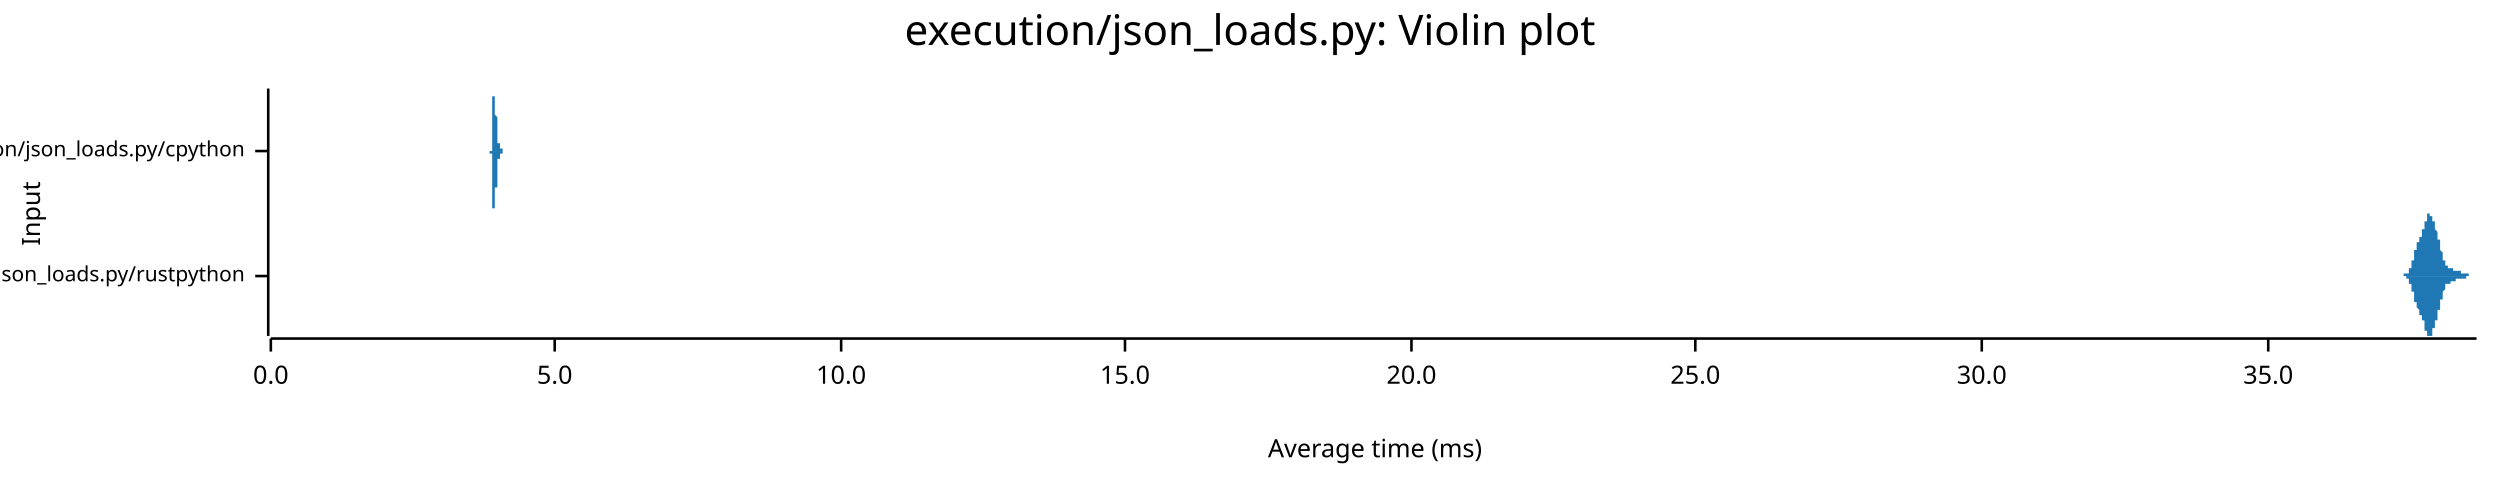
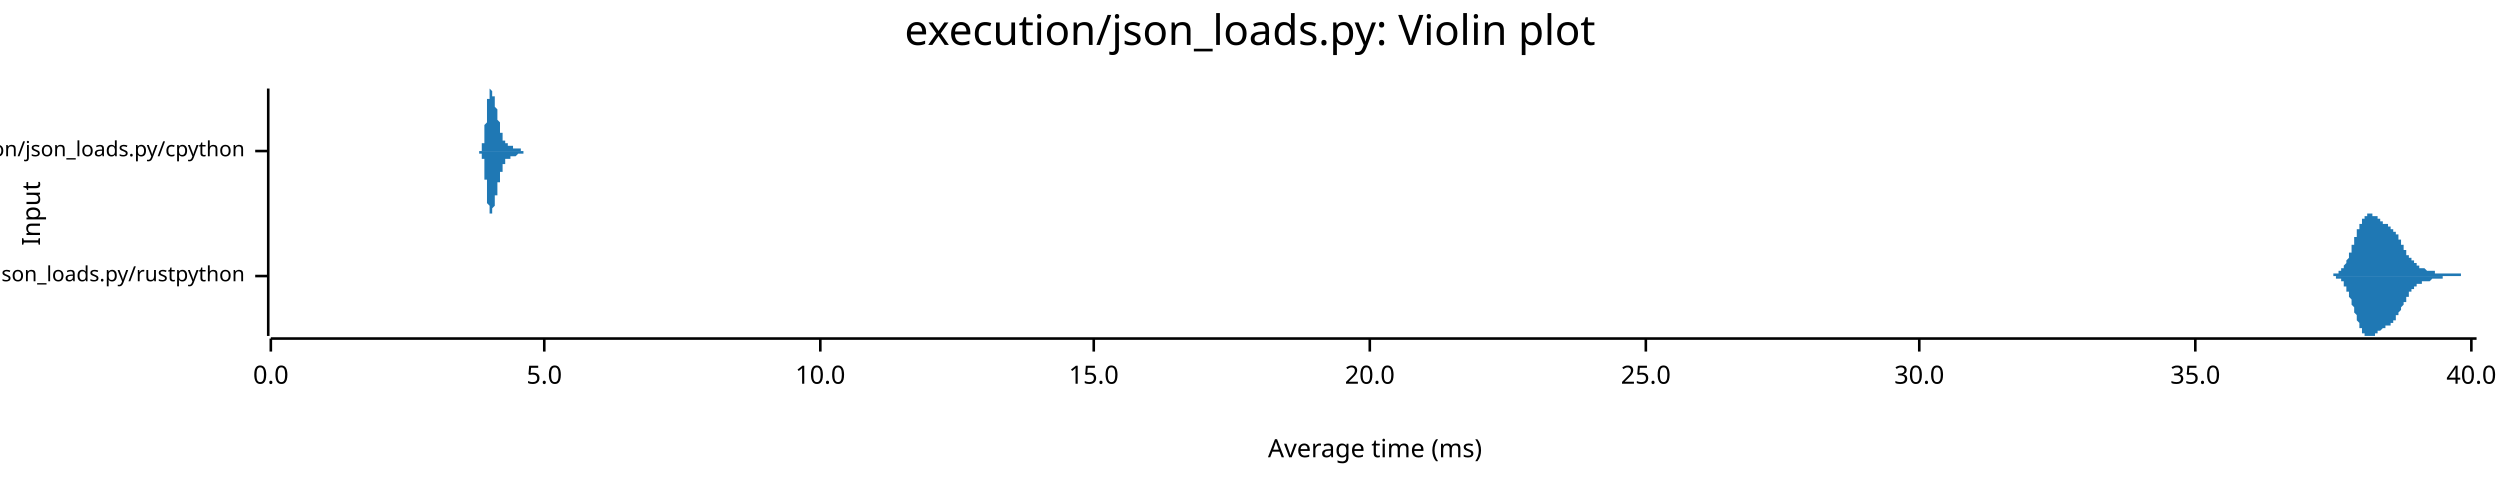
<svg xmlns="http://www.w3.org/2000/svg" width="960" height="186" viewBox="0 0 960 186">
  <text x="480" y="5" dy="0.76em" text-anchor="middle" font-family="sans-serif" font-size="16.129" opacity="1" fill="#000000">
execution/json_loads.py: Violin plot
</text>
  <text x="8" y="82" dy="0.76em" text-anchor="middle" font-family="sans-serif" font-size="9.677" opacity="1" fill="#000000" transform="rotate(270, 8, 82)">
Input
</text>
  <text x="528" y="178" dy="-0.5ex" text-anchor="middle" font-family="sans-serif" font-size="9.677" opacity="1" fill="#000000">
Average time (ms)
</text>
  <polyline fill="none" opacity="1" stroke="#000000" stroke-width="1" points="103,34 103,129 " />
  <text x="94" y="106" dy="0.5ex" text-anchor="end" font-family="sans-serif" font-size="8.065" opacity="1" fill="#000000">
execution/json_loads.py/rustpython
</text>
  <polyline fill="none" opacity="1" stroke="#000000" stroke-width="1" points="98,106 103,106 " />
  <text x="94" y="58" dy="0.5ex" text-anchor="end" font-family="sans-serif" font-size="8.065" opacity="1" fill="#000000">
execution/json_loads.py/cpython
</text>
  <polyline fill="none" opacity="1" stroke="#000000" stroke-width="1" points="98,58 103,58 " />
  <polyline fill="none" opacity="1" stroke="#000000" stroke-width="1" points="104,130 951,130 " />
  <text x="104" y="140" dy="0.76em" text-anchor="middle" font-family="sans-serif" font-size="9.677" opacity="1" fill="#000000">
0.0
</text>
  <polyline fill="none" opacity="1" stroke="#000000" stroke-width="1" points="104,130 104,135 " />
-   <text x="213" y="140" dy="0.76em" text-anchor="middle" font-family="sans-serif" font-size="9.677" opacity="1" fill="#000000">
+   <text x="209" y="140" dy="0.76em" text-anchor="middle" font-family="sans-serif" font-size="9.677" opacity="1" fill="#000000">
5.0
</text>
-   <polyline fill="none" opacity="1" stroke="#000000" stroke-width="1" points="213,130 213,135 " />
-   <text x="323" y="140" dy="0.76em" text-anchor="middle" font-family="sans-serif" font-size="9.677" opacity="1" fill="#000000">
+   <polyline fill="none" opacity="1" stroke="#000000" stroke-width="1" points="209,130 209,135 " />
+   <text x="315" y="140" dy="0.76em" text-anchor="middle" font-family="sans-serif" font-size="9.677" opacity="1" fill="#000000">
10.0
</text>
-   <polyline fill="none" opacity="1" stroke="#000000" stroke-width="1" points="323,130 323,135 " />
-   <text x="432" y="140" dy="0.76em" text-anchor="middle" font-family="sans-serif" font-size="9.677" opacity="1" fill="#000000">
+   <polyline fill="none" opacity="1" stroke="#000000" stroke-width="1" points="315,130 315,135 " />
+   <text x="420" y="140" dy="0.76em" text-anchor="middle" font-family="sans-serif" font-size="9.677" opacity="1" fill="#000000">
15.0
</text>
-   <polyline fill="none" opacity="1" stroke="#000000" stroke-width="1" points="432,130 432,135 " />
-   <text x="542" y="140" dy="0.76em" text-anchor="middle" font-family="sans-serif" font-size="9.677" opacity="1" fill="#000000">
+   <polyline fill="none" opacity="1" stroke="#000000" stroke-width="1" points="420,130 420,135 " />
+   <text x="526" y="140" dy="0.76em" text-anchor="middle" font-family="sans-serif" font-size="9.677" opacity="1" fill="#000000">
20.0
</text>
-   <polyline fill="none" opacity="1" stroke="#000000" stroke-width="1" points="542,130 542,135 " />
-   <text x="651" y="140" dy="0.76em" text-anchor="middle" font-family="sans-serif" font-size="9.677" opacity="1" fill="#000000">
+   <polyline fill="none" opacity="1" stroke="#000000" stroke-width="1" points="526,130 526,135 " />
+   <text x="632" y="140" dy="0.76em" text-anchor="middle" font-family="sans-serif" font-size="9.677" opacity="1" fill="#000000">
25.0
</text>
-   <polyline fill="none" opacity="1" stroke="#000000" stroke-width="1" points="651,130 651,135 " />
-   <text x="761" y="140" dy="0.76em" text-anchor="middle" font-family="sans-serif" font-size="9.677" opacity="1" fill="#000000">
+   <polyline fill="none" opacity="1" stroke="#000000" stroke-width="1" points="632,130 632,135 " />
+   <text x="737" y="140" dy="0.76em" text-anchor="middle" font-family="sans-serif" font-size="9.677" opacity="1" fill="#000000">
30.0
</text>
-   <polyline fill="none" opacity="1" stroke="#000000" stroke-width="1" points="761,130 761,135 " />
-   <text x="871" y="140" dy="0.76em" text-anchor="middle" font-family="sans-serif" font-size="9.677" opacity="1" fill="#000000">
+   <polyline fill="none" opacity="1" stroke="#000000" stroke-width="1" points="737,130 737,135 " />
+   <text x="843" y="140" dy="0.76em" text-anchor="middle" font-family="sans-serif" font-size="9.677" opacity="1" fill="#000000">
35.0
</text>
-   <polyline fill="none" opacity="1" stroke="#000000" stroke-width="1" points="871,130 871,135 " />
-   <polygon opacity="1" fill="#1F78B4" points="921,106 921,106 922,106 922,106 922,106 922,106 922,106 922,106 922,106 922,106 922,106 922,106 922,106 922,106 922,106 922,106 922,106 922,106 922,106 923,106 923,106 923,106 923,106 923,106 923,106 923,106 923,106 923,106 923,106 923,106 923,106 923,106 923,106 923,105 923,105 923,105 924,105 924,105 924,105 924,105 924,105 924,105 924,105 924,105 924,105 924,105 924,105 924,105 924,105 924,105 924,105 924,105 924,105 925,105 925,105 925,104 925,104 925,104 925,104 925,104 925,104 925,104 925,104 925,104 925,104 925,103 925,103 925,103 925,103 925,103 926,103 926,103 926,102 926,102 926,102 926,102 926,102 926,102 926,101 926,101 926,101 926,101 926,101 926,100 926,100 926,100 926,100 927,100 927,99 927,99 927,99 927,99 927,99 927,98 927,98 927,98 927,98 927,97 927,97 927,97 927,97 927,97 927,96 927,96 927,96 928,96 928,96 928,95 928,95 928,95 928,95 928,95 928,94 928,94 928,94 928,94 928,94 928,94 928,93 928,93 928,93 928,93 929,93 929,93 929,93 929,93 929,92 929,92 929,92 929,92 929,92 929,92 929,92 929,92 929,91 929,91 929,91 929,91 929,91 930,91 930,91 930,91 930,90 930,90 930,90 930,90 930,90 930,90 930,90 930,89 930,89 930,89 930,89 930,89 930,88 930,88 931,88 931,88 931,88 931,88 931,87 931,87 931,87 931,87 931,87 931,86 931,86 931,86 931,86 931,85 931,85 931,85 931,85 932,85 932,84 932,84 932,84 932,84 932,84 932,84 932,83 932,83 932,83 932,83 932,83 932,83 932,83 932,82 932,82 932,82 933,82 933,82 933,82 933,82 933,82 933,82 933,82 933,82 933,82 933,82 933,82 933,82 933,82 933,82 933,82 933,82 933,82 933,83 934,83 934,83 934,83 934,83 934,83 934,83 934,83 934,84 934,84 934,84 934,84 934,84 934,84 934,85 934,85 934,85 934,85 935,85 935,86 935,86 935,86 935,86 935,86 935,86 935,87 935,87 935,87 935,87 935,87 935,88 935,88 935,88 935,88 935,88 936,89 936,89 936,89 936,89 936,90 936,90 936,90 936,90 936,90 936,91 936,91 936,91 936,91 936,92 936,92 936,92 936,92 937,92 937,93 937,93 937,93 937,93 937,94 937,94 937,94 937,94 937,95 937,95 937,95 937,95 937,96 937,96 937,96 937,96 938,97 938,97 938,97 938,97 938,97 938,98 938,98 938,98 938,98 938,99 938,99 938,99 938,99 938,99 938,100 938,100 938,100 939,100 939,100 939,100 939,101 939,101 939,101 939,101 939,101 939,101 939,101 939,101 939,102 939,102 939,102 939,102 939,102 939,102 939,102 940,102 940,102 940,102 940,102 940,102 940,102 940,102 940,103 940,103 940,103 940,103 940,103 940,103 940,103 940,103 940,103 940,103 941,103 941,103 941,103 941,103 941,103 941,103 941,103 941,103 941,103 941,103 941,103 941,103 941,103 941,103 941,103 941,103 941,103 942,103 942,103 942,103 942,103 942,103 942,103 942,103 942,103 942,103 942,103 942,103 942,103 942,104 942,104 942,104 942,104 942,104 943,104 943,104 943,104 943,104 943,104 943,104 943,104 943,104 943,104 943,104 943,104 943,104 943,104 943,104 943,104 943,104 943,104 944,104 944,104 944,104 944,104 944,104 944,104 944,104 944,104 944,104 944,104 944,104 944,104 944,104 944,104 944,104 944,104 944,104 945,104 945,105 945,105 945,105 945,105 945,105 945,105 945,105 945,105 945,105 945,105 945,105 945,105 945,105 945,105 945,105 945,105 945,105 946,105 946,105 946,105 946,105 946,105 946,105 946,105 946,105 946,105 946,105 946,105 946,105 946,105 946,105 946,105 946,105 946,105 947,105 947,105 947,105 947,105 947,105 947,105 947,105 947,105 947,105 947,105 947,105 947,105 947,105 947,105 947,105 947,105 947,105 948,105 948,105 948,105 948,105 948,105 948,105 948,105 948,105 948,105 948,105 948,105 948,105 948,105 948,106 948,106 948,106 948,106 949,106 949,106 949,106 949,106 949,106 949,106 949,106 949,106 949,106 949,106 949,106 949,106 949,106 949,106 949,106 949,106 949,106 950,106 950,106 950,106 950,106 950,106 950,106 950,106 950,106 950,106 950,106 950,106 950,106 950,106 950,106 950,106 950,106 950,106 951,106 951,106 921,106 " />
-   <polygon opacity="1" fill="#1F78B4" points="921,106 921,106 922,106 922,106 922,106 922,106 922,106 922,106 922,106 922,106 922,106 922,106 922,106 922,106 922,106 922,106 922,106 922,106 922,106 923,106 923,106 923,106 923,106 923,106 923,106 923,106 923,106 923,106 923,106 923,106 923,106 923,106 923,106 923,106 923,106 923,106 924,106 924,106 924,106 924,106 924,106 924,106 924,106 924,106 924,106 924,106 924,106 924,107 924,107 924,107 924,107 924,107 924,107 925,107 925,107 925,107 925,107 925,107 925,107 925,107 925,108 925,108 925,108 925,108 925,108 925,108 925,108 925,108 925,109 925,109 926,109 926,109 926,109 926,109 926,109 926,110 926,110 926,110 926,110 926,110 926,111 926,111 926,111 926,111 926,111 926,112 926,112 927,112 927,112 927,112 927,113 927,113 927,113 927,113 927,113 927,114 927,114 927,114 927,114 927,115 927,115 927,115 927,115 927,115 927,116 928,116 928,116 928,116 928,116 928,117 928,117 928,117 928,117 928,117 928,117 928,118 928,118 928,118 928,118 928,118 928,118 928,118 929,119 929,119 929,119 929,119 929,119 929,119 929,119 929,119 929,120 929,120 929,120 929,120 929,120 929,120 929,120 929,120 929,121 930,121 930,121 930,121 930,121 930,121 930,121 930,122 930,122 930,122 930,122 930,122 930,122 930,122 930,123 930,123 930,123 930,123 931,123 931,124 931,124 931,124 931,124 931,124 931,125 931,125 931,125 931,125 931,125 931,126 931,126 931,126 931,126 931,126 931,127 932,127 932,127 932,127 932,127 932,128 932,128 932,128 932,128 932,128 932,128 932,129 932,129 932,129 932,129 932,129 932,129 932,129 933,129 933,129 933,129 933,129 933,129 933,129 933,129 933,129 933,129 933,129 933,129 933,129 933,129 933,129 933,129 933,129 933,129 933,129 934,129 934,129 934,129 934,128 934,128 934,128 934,128 934,128 934,128 934,128 934,127 934,127 934,127 934,127 934,127 934,127 934,126 935,126 935,126 935,126 935,126 935,125 935,125 935,125 935,125 935,125 935,124 935,124 935,124 935,124 935,124 935,123 935,123 935,123 936,123 936,123 936,122 936,122 936,122 936,122 936,122 936,121 936,121 936,121 936,121 936,120 936,120 936,120 936,120 936,120 936,119 937,119 937,119 937,119 937,118 937,118 937,118 937,118 937,117 937,117 937,117 937,117 937,116 937,116 937,116 937,116 937,115 937,115 938,115 938,115 938,114 938,114 938,114 938,114 938,114 938,113 938,113 938,113 938,113 938,113 938,112 938,112 938,112 938,112 938,112 939,111 939,111 939,111 939,111 939,111 939,111 939,111 939,110 939,110 939,110 939,110 939,110 939,110 939,110 939,110 939,110 939,109 939,109 940,109 940,109 940,109 940,109 940,109 940,109 940,109 940,109 940,109 940,109 940,109 940,109 940,109 940,109 940,109 940,109 940,109 941,109 941,109 941,109 941,109 941,109 941,109 941,109 941,109 941,109 941,109 941,109 941,109 941,108 941,108 941,108 941,108 941,108 942,108 942,108 942,108 942,108 942,108 942,108 942,108 942,108 942,108 942,108 942,108 942,108 942,108 942,108 942,108 942,108 942,108 943,108 943,108 943,108 943,108 943,108 943,108 943,108 943,108 943,107 943,107 943,107 943,107 943,107 943,107 943,107 943,107 943,107 944,107 944,107 944,107 944,107 944,107 944,107 944,107 944,107 944,107 944,107 944,107 944,107 944,107 944,107 944,107 944,107 944,107 945,107 945,107 945,107 945,107 945,107 945,107 945,107 945,107 945,107 945,107 945,107 945,107 945,107 945,107 945,107 945,107 945,107 945,107 946,107 946,107 946,107 946,107 946,107 946,107 946,107 946,107 946,107 946,107 946,107 946,107 946,107 946,107 946,107 946,107 946,107 947,107 947,107 947,107 947,107 947,107 947,107 947,106 947,106 947,106 947,106 947,106 947,106 947,106 947,106 947,106 947,106 947,106 948,106 948,106 948,106 948,106 948,106 948,106 948,106 948,106 948,106 948,106 948,106 948,106 948,106 948,106 948,106 948,106 948,106 949,106 949,106 949,106 949,106 949,106 949,106 949,106 949,106 949,106 949,106 949,106 949,106 949,106 949,106 949,106 949,106 949,106 950,106 950,106 950,106 950,106 950,106 950,106 950,106 950,106 950,106 950,106 950,106 950,106 950,106 950,106 950,106 950,106 950,106 951,106 951,106 921,106 " />
-   <polygon opacity="1" fill="#1F78B4" points="188,58 188,58 188,58 188,58 188,58 188,58 188,58 188,58 188,58 188,58 188,58 188,58 188,58 188,58 188,58 188,58 188,58 188,58 188,58 188,58 188,58 188,58 188,58 188,58 188,58 188,58 188,58 188,58 188,58 188,58 188,58 188,58 188,58 188,58 188,58 188,58 188,58 188,58 188,58 188,58 189,58 189,58 189,58 189,58 189,58 189,58 189,58 189,58 189,58 189,58 189,58 189,58 189,57 189,57 189,57 189,57 189,57 189,57 189,57 189,57 189,57 189,57 189,57 189,57 189,57 189,56 189,56 189,56 189,56 189,56 189,56 189,56 189,56 189,55 189,55 189,55 189,55 189,55 189,54 189,54 189,54 189,54 189,54 189,53 189,53 189,53 189,53 189,52 189,52 189,52 189,52 189,51 189,51 189,51 189,50 189,50 189,50 189,49 189,49 189,49 189,48 189,48 189,47 189,47 189,47 189,46 189,46 189,46 189,45 189,45 189,44 189,44 189,44 189,43 189,43 189,42 189,42 189,42 189,41 189,41 189,41 189,40 189,40 189,39 189,39 189,39 189,38 189,38 189,38 189,38 189,37 189,37 189,37 190,37 190,36 190,36 190,36 190,36 190,35 190,35 190,35 190,35 190,35 190,35 190,35 190,35 190,35 190,35 190,35 190,35 190,34 190,35 190,35 190,35 190,35 190,35 190,35 190,35 190,35 190,35 190,35 190,35 190,35 190,36 190,36 190,36 190,36 190,36 190,36 190,37 190,37 190,37 190,37 190,37 190,38 190,38 190,38 190,38 190,38 190,39 190,39 190,39 190,39 190,39 190,39 190,40 190,40 190,40 190,40 190,40 190,41 190,41 190,41 190,41 190,41 190,41 190,41 190,42 190,42 190,42 190,42 190,42 190,42 190,42 190,42 190,42 190,43 190,43 190,43 190,43 190,43 190,43 190,43 190,43 190,43 190,43 190,44 190,44 190,44 190,44 190,44 190,44 190,44 190,44 190,44 191,45 191,45 191,45 191,45 191,45 191,45 191,45 191,45 191,46 191,46 191,46 191,46 191,46 191,46 191,47 191,47 191,47 191,47 191,47 191,47 191,48 191,48 191,48 191,48 191,48 191,49 191,49 191,49 191,49 191,49 191,49 191,50 191,50 191,50 191,50 191,50 191,50 191,51 191,51 191,51 191,51 191,51 191,51 191,52 191,52 191,52 191,52 191,52 191,52 191,52 191,52 191,52 191,53 191,53 191,53 191,53 191,53 191,53 191,53 191,53 191,53 191,53 191,54 191,54 191,54 191,54 191,54 191,54 191,54 191,54 191,54 191,54 191,54 191,54 191,54 191,54 191,54 191,55 191,55 191,55 191,55 191,55 191,55 191,55 191,55 191,55 191,55 191,55 191,55 191,55 191,55 191,55 191,55 192,55 192,55 192,56 192,56 192,56 192,56 192,56 192,56 192,56 192,56 192,56 192,56 192,56 192,56 192,56 192,56 192,56 192,56 192,56 192,56 192,56 192,57 192,57 192,57 192,57 192,57 192,57 192,57 192,57 192,57 192,57 192,57 192,57 192,57 192,57 192,57 192,57 192,57 192,57 192,57 192,57 192,57 192,57 192,57 192,57 192,57 192,57 192,57 192,57 192,57 192,57 192,57 192,57 192,57 192,57 192,57 192,57 192,57 192,57 192,57 192,57 192,57 192,57 192,57 192,57 192,57 192,57 192,57 192,57 192,57 192,57 192,57 192,57 192,57 192,57 192,57 192,57 192,57 192,57 192,57 192,57 192,57 192,57 192,57 192,57 192,57 192,57 192,57 192,57 192,57 192,57 192,57 192,57 193,57 193,57 193,57 193,57 193,57 193,57 193,57 193,57 193,57 193,57 193,57 193,57 193,57 193,57 193,57 193,57 193,57 193,58 193,58 193,58 193,58 193,58 193,58 193,58 193,58 193,58 193,58 193,58 193,58 193,58 193,58 193,58 193,58 193,58 193,58 193,58 193,58 193,58 193,58 193,58 193,58 193,58 193,58 193,58 193,58 193,58 193,58 193,58 193,58 193,58 193,58 193,58 193,58 193,58 193,58 193,58 193,58 193,58 193,58 193,58 193,58 193,58 193,58 193,58 193,58 193,58 193,58 193,58 193,58 193,58 193,58 193,58 193,58 193,58 193,58 193,58 193,58 193,58 193,58 193,58 193,58 193,58 193,58 193,58 193,58 193,58 193,58 193,58 193,58 193,58 188,58 " />
-   <polygon opacity="1" fill="#1F78B4" points="188,58 188,58 188,58 188,58 188,58 188,58 188,58 188,58 188,58 188,58 188,58 188,58 188,58 188,58 188,58 188,58 188,58 188,58 188,58 188,58 188,58 188,58 188,58 188,58 188,58 188,58 188,58 188,58 188,58 188,58 188,58 188,58 188,58 188,58 188,58 188,58 188,58 188,58 188,59 188,59 189,59 189,59 189,59 189,59 189,59 189,59 189,59 189,59 189,59 189,59 189,59 189,59 189,59 189,59 189,59 189,59 189,59 189,59 189,59 189,59 189,60 189,60 189,60 189,60 189,60 189,60 189,60 189,60 189,60 189,61 189,61 189,61 189,61 189,61 189,61 189,61 189,62 189,62 189,62 189,62 189,62 189,63 189,63 189,63 189,63 189,64 189,64 189,64 189,64 189,65 189,65 189,65 189,66 189,66 189,66 189,67 189,67 189,67 189,68 189,68 189,68 189,69 189,69 189,69 189,70 189,70 189,71 189,71 189,71 189,72 189,72 189,72 189,73 189,73 189,74 189,74 189,74 189,75 189,75 189,76 189,76 189,76 189,77 189,77 189,77 189,78 189,78 189,78 189,79 189,79 189,79 189,79 189,80 190,80 190,80 190,80 190,81 190,81 190,81 190,81 190,81 190,81 190,82 190,82 190,82 190,82 190,82 190,82 190,82 190,82 190,82 190,82 190,82 190,82 190,82 190,82 190,82 190,82 190,82 190,81 190,81 190,81 190,81 190,81 190,81 190,81 190,80 190,80 190,80 190,80 190,80 190,80 190,79 190,79 190,79 190,79 190,79 190,78 190,78 190,78 190,78 190,78 190,77 190,77 190,77 190,77 190,77 190,76 190,76 190,76 190,76 190,76 190,76 190,76 190,75 190,75 190,75 190,75 190,75 190,75 190,75 190,74 190,74 190,74 190,74 190,74 190,74 190,74 190,74 190,74 190,74 190,73 190,73 190,73 190,73 190,73 190,73 190,73 190,73 190,73 190,73 190,72 190,72 190,72 190,72 191,72 191,72 191,72 191,72 191,71 191,71 191,71 191,71 191,71 191,71 191,71 191,70 191,70 191,70 191,70 191,70 191,70 191,69 191,69 191,69 191,69 191,69 191,68 191,68 191,68 191,68 191,68 191,68 191,67 191,67 191,67 191,67 191,67 191,67 191,66 191,66 191,66 191,66 191,66 191,66 191,65 191,65 191,65 191,65 191,65 191,65 191,65 191,64 191,64 191,64 191,64 191,64 191,64 191,64 191,64 191,64 191,63 191,63 191,63 191,63 191,63 191,63 191,63 191,63 191,63 191,63 191,63 191,63 191,63 191,62 191,62 191,62 191,62 191,62 191,62 191,62 191,62 191,62 191,62 191,62 191,62 191,62 191,62 191,62 191,62 191,62 191,61 191,61 191,61 191,61 191,61 191,61 191,61 192,61 192,61 192,61 192,61 192,61 192,61 192,61 192,61 192,61 192,61 192,61 192,60 192,60 192,60 192,60 192,60 192,60 192,60 192,60 192,60 192,60 192,60 192,60 192,60 192,60 192,60 192,60 192,60 192,60 192,60 192,60 192,60 192,60 192,60 192,59 192,59 192,59 192,59 192,59 192,59 192,59 192,59 192,59 192,59 192,59 192,59 192,59 192,59 192,59 192,59 192,59 192,59 192,59 192,59 192,59 192,59 192,59 192,59 192,59 192,59 192,59 192,59 192,59 192,59 192,59 192,59 192,59 192,59 192,59 192,59 192,59 192,59 192,59 192,59 192,59 192,59 192,59 192,59 192,59 192,59 192,59 192,59 192,59 192,59 192,59 192,59 192,59 192,59 192,59 192,59 192,59 192,59 192,59 193,59 193,59 193,59 193,59 193,59 193,59 193,59 193,59 193,59 193,59 193,59 193,59 193,59 193,59 193,59 193,59 193,59 193,59 193,59 193,59 193,59 193,59 193,59 193,59 193,59 193,59 193,59 193,59 193,59 193,59 193,59 193,59 193,59 193,59 193,59 193,59 193,59 193,59 193,59 193,59 193,59 193,59 193,59 193,59 193,58 193,58 193,58 193,58 193,58 193,58 193,58 193,58 193,58 193,58 193,58 193,58 193,58 193,58 193,58 193,58 193,58 193,58 193,58 193,58 193,58 193,58 193,58 193,58 193,58 193,58 193,58 193,58 193,58 193,58 193,58 193,58 193,58 193,58 193,58 193,58 193,58 193,58 193,58 193,58 193,58 193,58 193,58 193,58 193,58 193,58 188,58 " />
+   <polyline fill="none" opacity="1" stroke="#000000" stroke-width="1" points="843,130 843,135 " />
+   <text x="949" y="140" dy="0.76em" text-anchor="middle" font-family="sans-serif" font-size="9.677" opacity="1" fill="#000000">
+ 40.0
+ </text>
+   <polyline fill="none" opacity="1" stroke="#000000" stroke-width="1" points="949,130 949,135 " />
+   <polygon opacity="1" fill="#1F78B4" points="893,106 893,106 893,106 894,106 894,106 894,106 894,106 894,106 894,106 894,106 894,106 894,106 895,106 895,106 895,106 895,106 895,106 895,106 895,106 895,106 896,106 896,106 896,106 896,106 896,105 896,105 896,105 896,105 896,105 897,105 897,105 897,105 897,105 897,105 897,105 897,105 897,105 897,105 898,105 898,105 898,105 898,105 898,105 898,105 898,104 898,104 898,104 899,104 899,104 899,104 899,104 899,104 899,104 899,103 899,103 900,103 900,103 900,103 900,103 900,102 900,102 900,102 900,102 900,102 901,101 901,101 901,101 901,101 901,101 901,100 901,100 901,100 901,100 902,99 902,99 902,99 902,98 902,98 902,98 902,98 902,97 903,97 903,97 903,96 903,96 903,96 903,95 903,95 903,95 903,94 904,94 904,94 904,93 904,93 904,93 904,92 904,92 904,92 904,91 905,91 905,91 905,90 905,90 905,90 905,89 905,89 905,89 905,88 906,88 906,88 906,87 906,87 906,87 906,86 906,86 906,86 907,86 907,85 907,85 907,85 907,85 907,85 907,84 907,84 907,84 908,84 908,84 908,83 908,83 908,83 908,83 908,83 908,83 908,83 909,83 909,82 909,82 909,82 909,82 909,82 909,82 909,82 910,82 910,82 910,82 910,82 910,82 910,82 910,82 910,82 910,82 911,82 911,82 911,82 911,82 911,82 911,82 911,82 911,83 911,83 912,83 912,83 912,83 912,83 912,83 912,83 912,83 912,83 912,83 913,83 913,84 913,84 913,84 913,84 913,84 913,84 913,84 914,84 914,84 914,84 914,85 914,85 914,85 914,85 914,85 914,85 915,85 915,85 915,85 915,85 915,85 915,85 915,85 915,86 915,86 916,86 916,86 916,86 916,86 916,86 916,86 916,86 916,86 917,86 917,86 917,86 917,86 917,86 917,86 917,87 917,87 917,87 918,87 918,87 918,87 918,87 918,87 918,87 918,87 918,87 918,88 919,88 919,88 919,88 919,88 919,88 919,88 919,88 919,89 920,89 920,89 920,89 920,89 920,89 920,90 920,90 920,90 920,90 921,90 921,91 921,91 921,91 921,91 921,91 921,92 921,92 921,92 922,92 922,92 922,93 922,93 922,93 922,93 922,94 922,94 922,94 923,94 923,94 923,95 923,95 923,95 923,95 923,96 923,96 924,96 924,96 924,96 924,97 924,97 924,97 924,97 924,97 924,98 925,98 925,98 925,98 925,98 925,98 925,99 925,99 925,99 925,99 926,99 926,99 926,100 926,100 926,100 926,100 926,100 926,100 927,100 927,101 927,101 927,101 927,101 927,101 927,101 927,101 927,101 928,101 928,102 928,102 928,102 928,102 928,102 928,102 928,102 928,102 929,102 929,102 929,102 929,102 929,103 929,103 929,103 929,103 929,103 930,103 930,103 930,103 930,103 930,103 930,103 930,103 930,103 931,103 931,103 931,103 931,103 931,103 931,103 931,103 931,103 931,103 932,104 932,104 932,104 932,104 932,104 932,104 932,104 932,104 932,104 933,104 933,104 933,104 933,104 933,104 933,104 933,104 933,104 934,104 934,104 934,104 934,104 934,104 934,104 934,104 934,104 934,104 935,104 935,104 935,104 935,104 935,104 935,104 935,104 935,105 935,105 936,105 936,105 936,105 936,105 936,105 936,105 936,105 936,105 936,105 937,105 937,105 937,105 937,105 937,105 937,105 937,105 937,105 938,105 938,105 938,105 938,105 938,105 938,105 938,105 938,105 938,105 939,105 939,105 939,105 939,105 939,105 939,105 939,105 939,105 939,105 940,105 940,105 940,105 940,105 940,105 940,105 940,105 940,105 941,105 941,105 941,105 941,105 941,105 941,105 941,105 941,105 941,105 942,105 942,105 942,105 942,105 942,105 942,105 942,105 942,105 942,105 943,105 943,105 943,105 943,105 943,105 943,105 943,105 943,105 943,105 944,105 944,105 944,105 944,105 944,105 944,105 944,105 944,105 945,105 945,105 945,105 945,105 945,105 945,105 945,105 945,106 945,106 946,106 946,106 946,106 946,106 946,106 946,106 946,106 946,106 946,106 947,106 947,106 947,106 947,106 947,106 947,106 947,106 947,106 948,106 948,106 948,106 948,106 948,106 948,106 948,106 948,106 948,106 949,106 949,106 949,106 949,106 949,106 949,106 949,106 949,106 949,106 950,106 950,106 950,106 950,106 950,106 950,106 950,106 950,106 951,106 951,106 893,106 " />
+   <polygon opacity="1" fill="#1F78B4" points="893,106 893,106 893,106 894,106 894,106 894,106 894,106 894,106 894,106 894,106 894,106 894,106 895,106 895,106 895,106 895,106 895,106 895,106 895,106 895,106 896,106 896,106 896,106 896,106 896,106 896,106 896,106 896,106 896,106 897,106 897,106 897,106 897,106 897,106 897,106 897,106 897,106 897,107 898,107 898,107 898,107 898,107 898,107 898,107 898,107 898,107 898,107 899,107 899,107 899,108 899,108 899,108 899,108 899,108 899,108 900,108 900,109 900,109 900,109 900,109 900,109 900,109 900,110 900,110 901,110 901,110 901,110 901,111 901,111 901,111 901,111 901,112 901,112 902,112 902,112 902,113 902,113 902,113 902,114 902,114 902,114 903,115 903,115 903,115 903,116 903,116 903,116 903,117 903,117 903,117 904,118 904,118 904,118 904,119 904,119 904,119 904,120 904,120 904,120 905,121 905,121 905,121 905,122 905,122 905,122 905,123 905,123 905,123 906,124 906,124 906,124 906,124 906,125 906,125 906,125 906,126 907,126 907,126 907,126 907,127 907,127 907,127 907,127 907,127 907,128 908,128 908,128 908,128 908,128 908,128 908,129 908,129 908,129 908,129 909,129 909,129 909,129 909,129 909,129 909,129 909,129 909,129 910,129 910,129 910,129 910,129 910,129 910,129 910,129 910,129 910,129 911,129 911,129 911,129 911,129 911,129 911,129 911,129 911,129 911,129 912,129 912,129 912,129 912,129 912,128 912,128 912,128 912,128 912,128 913,128 913,128 913,128 913,128 913,128 913,128 913,127 913,127 914,127 914,127 914,127 914,127 914,127 914,127 914,127 914,127 914,127 915,126 915,126 915,126 915,126 915,126 915,126 915,126 915,126 915,126 916,126 916,126 916,126 916,126 916,126 916,126 916,125 916,125 917,125 917,125 917,125 917,125 917,125 917,125 917,125 917,125 917,125 918,125 918,125 918,125 918,124 918,124 918,124 918,124 918,124 918,124 919,124 919,124 919,124 919,123 919,123 919,123 919,123 919,123 920,123 920,123 920,122 920,122 920,122 920,122 920,122 920,122 920,121 921,121 921,121 921,121 921,121 921,120 921,120 921,120 921,120 921,120 922,119 922,119 922,119 922,119 922,118 922,118 922,118 922,118 922,118 923,117 923,117 923,117 923,117 923,116 923,116 923,116 923,116 924,116 924,115 924,115 924,115 924,115 924,115 924,114 924,114 924,114 925,114 925,114 925,113 925,113 925,113 925,113 925,113 925,113 925,112 926,112 926,112 926,112 926,112 926,112 926,111 926,111 926,111 927,111 927,111 927,111 927,111 927,111 927,110 927,110 927,110 927,110 928,110 928,110 928,110 928,110 928,110 928,110 928,109 928,109 928,109 929,109 929,109 929,109 929,109 929,109 929,109 929,109 929,109 929,109 930,109 930,109 930,109 930,108 930,108 930,108 930,108 930,108 931,108 931,108 931,108 931,108 931,108 931,108 931,108 931,108 931,108 932,108 932,108 932,108 932,108 932,108 932,108 932,108 932,108 932,108 933,108 933,108 933,108 933,108 933,108 933,108 933,108 933,108 934,107 934,107 934,107 934,107 934,107 934,107 934,107 934,107 934,107 935,107 935,107 935,107 935,107 935,107 935,107 935,107 935,107 935,107 936,107 936,107 936,107 936,107 936,107 936,107 936,107 936,107 936,107 937,107 937,107 937,107 937,107 937,107 937,107 937,107 937,107 938,107 938,107 938,107 938,107 938,106 938,106 938,106 938,106 938,106 939,106 939,106 939,106 939,106 939,106 939,106 939,106 939,106 939,106 940,106 940,106 940,106 940,106 940,106 940,106 940,106 940,106 941,106 941,106 941,106 941,106 941,106 941,106 941,106 941,106 941,106 942,106 942,106 942,106 942,106 942,106 942,106 942,106 942,106 942,106 943,106 943,106 943,106 943,106 943,106 943,106 943,106 943,106 943,106 944,106 944,106 944,106 944,106 944,106 944,106 944,106 944,106 945,106 945,106 945,106 945,106 945,106 945,106 945,106 945,106 945,106 946,106 946,106 946,106 946,106 946,106 946,106 946,106 946,106 946,106 947,106 947,106 947,106 947,106 947,106 947,106 947,106 947,106 948,106 948,106 948,106 948,106 948,106 948,106 948,106 948,106 948,106 949,106 949,106 949,106 949,106 949,106 949,106 949,106 949,106 949,106 950,106 950,106 950,106 950,106 950,106 950,106 950,106 950,106 951,106 951,106 893,106 " />
+   <polygon opacity="1" fill="#1F78B4" points="184,58 184,58 184,58 184,58 184,58 184,58 184,58 184,58 184,58 184,58 184,58 184,58 184,58 184,58 184,58 184,58 184,58 184,58 184,58 184,58 184,58 184,58 184,58 184,58 185,58 185,58 185,58 185,58 185,58 185,58 185,58 185,57 185,57 185,57 185,57 185,57 185,57 185,57 185,57 185,57 185,57 185,57 185,56 185,56 185,56 185,56 185,56 185,56 185,56 185,55 186,55 186,55 186,55 186,55 186,54 186,54 186,54 186,54 186,54 186,53 186,53 186,53 186,52 186,52 186,52 186,52 186,51 186,51 186,51 186,50 186,50 186,50 186,49 186,49 186,49 186,48 186,48 187,47 187,47 187,47 187,46 187,46 187,45 187,45 187,45 187,44 187,44 187,44 187,43 187,43 187,42 187,42 187,42 187,41 187,41 187,41 187,40 187,40 187,40 187,39 187,39 187,39 187,38 187,38 188,38 188,37 188,37 188,37 188,37 188,37 188,36 188,36 188,36 188,36 188,36 188,35 188,35 188,35 188,35 188,35 188,35 188,35 188,35 188,35 188,35 188,35 188,35 188,35 188,35 188,34 189,35 189,35 189,35 189,35 189,35 189,35 189,35 189,35 189,35 189,35 189,35 189,35 189,35 189,35 189,35 189,35 189,36 189,36 189,36 189,36 189,36 189,36 189,36 189,36 189,37 189,37 189,37 190,37 190,37 190,37 190,37 190,38 190,38 190,38 190,38 190,38 190,39 190,39 190,39 190,39 190,39 190,39 190,40 190,40 190,40 190,40 190,40 190,41 190,41 190,41 190,41 190,41 190,41 191,42 191,42 191,42 191,42 191,42 191,43 191,43 191,43 191,43 191,43 191,44 191,44 191,44 191,44 191,44 191,44 191,45 191,45 191,45 191,45 191,45 191,46 191,46 191,46 191,46 191,46 191,46 192,47 192,47 192,47 192,47 192,47 192,47 192,48 192,48 192,48 192,48 192,48 192,48 192,49 192,49 192,49 192,49 192,49 192,49 192,50 192,50 192,50 192,50 192,50 192,50 192,50 192,51 193,51 193,51 193,51 193,51 193,51 193,51 193,52 193,52 193,52 193,52 193,52 193,52 193,52 193,52 193,52 193,53 193,53 193,53 193,53 193,53 193,53 193,53 193,53 193,53 193,53 193,54 193,54 194,54 194,54 194,54 194,54 194,54 194,54 194,54 194,54 194,54 194,54 194,54 194,54 194,55 194,55 194,55 194,55 194,55 194,55 194,55 194,55 194,55 194,55 194,55 194,55 194,55 194,55 195,55 195,55 195,55 195,55 195,55 195,55 195,55 195,55 195,56 195,56 195,56 195,56 195,56 195,56 195,56 195,56 195,56 195,56 195,56 195,56 195,56 195,56 195,56 195,56 195,56 195,56 195,56 196,56 196,56 196,56 196,56 196,56 196,56 196,56 196,56 196,56 196,56 196,56 196,56 196,56 196,56 196,56 196,56 196,56 196,56 196,56 196,56 196,56 196,56 196,56 196,56 196,56 196,56 197,56 197,56 197,56 197,56 197,56 197,56 197,56 197,56 197,56 197,56 197,56 197,56 197,56 197,56 197,56 197,56 197,56 197,56 197,56 197,56 197,56 197,56 197,56 197,56 197,57 197,57 197,57 198,57 198,57 198,57 198,57 198,57 198,57 198,57 198,57 198,57 198,57 198,57 198,57 198,57 198,57 198,57 198,57 198,57 198,57 198,57 198,57 198,57 198,57 198,57 198,57 198,57 198,57 199,57 199,57 199,57 199,57 199,57 199,57 199,57 199,57 199,57 199,57 199,57 199,57 199,57 199,57 199,57 199,57 199,57 199,57 199,57 199,57 199,57 199,57 199,57 199,57 199,57 199,57 199,57 200,57 200,57 200,58 200,58 200,58 200,58 200,58 200,58 200,58 200,58 200,58 200,58 200,58 200,58 200,58 200,58 200,58 200,58 200,58 200,58 200,58 200,58 200,58 200,58 200,58 200,58 201,58 201,58 201,58 201,58 201,58 201,58 201,58 201,58 201,58 201,58 201,58 201,58 201,58 201,58 201,58 201,58 201,58 201,58 201,58 201,58 201,58 201,58 201,58 201,58 201,58 201,58 201,58 202,58 202,58 202,58 202,58 202,58 202,58 202,58 202,58 202,58 202,58 202,58 202,58 202,58 202,58 202,58 202,58 202,58 202,58 202,58 202,58 202,58 202,58 202,58 202,58 202,58 202,58 184,58 " />
+   <polygon opacity="1" fill="#1F78B4" points="184,58 184,58 184,58 184,58 184,58 184,58 184,58 184,58 184,58 184,58 184,58 184,58 184,58 184,58 184,58 184,58 184,58 184,58 184,58 184,59 184,59 184,59 184,59 184,59 185,59 185,59 185,59 185,59 185,59 185,59 185,59 185,59 185,59 185,59 185,59 185,59 185,59 185,59 185,60 185,60 185,60 185,60 185,60 185,60 185,60 185,60 185,61 185,61 185,61 185,61 186,61 186,61 186,62 186,62 186,62 186,62 186,62 186,63 186,63 186,63 186,63 186,64 186,64 186,64 186,65 186,65 186,65 186,66 186,66 186,66 186,67 186,67 186,67 186,68 186,68 186,68 186,69 187,69 187,69 187,70 187,70 187,71 187,71 187,71 187,72 187,72 187,73 187,73 187,73 187,74 187,74 187,75 187,75 187,75 187,76 187,76 187,76 187,77 187,77 187,77 187,78 187,78 187,78 187,78 188,79 188,79 188,79 188,80 188,80 188,80 188,80 188,80 188,81 188,81 188,81 188,81 188,81 188,81 188,81 188,82 188,82 188,82 188,82 188,82 188,82 188,82 188,82 188,82 188,82 188,82 189,82 189,82 189,82 189,82 189,82 189,82 189,82 189,82 189,82 189,82 189,82 189,81 189,81 189,81 189,81 189,81 189,81 189,81 189,81 189,81 189,80 189,80 189,80 189,80 189,80 189,80 189,80 190,79 190,79 190,79 190,79 190,79 190,79 190,79 190,78 190,78 190,78 190,78 190,78 190,77 190,77 190,77 190,77 190,77 190,77 190,76 190,76 190,76 190,76 190,76 190,75 190,75 190,75 191,75 191,75 191,74 191,74 191,74 191,74 191,74 191,74 191,73 191,73 191,73 191,73 191,73 191,72 191,72 191,72 191,72 191,72 191,71 191,71 191,71 191,71 191,71 191,71 191,70 191,70 191,70 192,70 192,70 192,70 192,69 192,69 192,69 192,69 192,69 192,69 192,68 192,68 192,68 192,68 192,68 192,68 192,67 192,67 192,67 192,67 192,67 192,67 192,66 192,66 192,66 192,66 192,66 193,66 193,66 193,65 193,65 193,65 193,65 193,65 193,65 193,65 193,65 193,64 193,64 193,64 193,64 193,64 193,64 193,64 193,64 193,64 193,63 193,63 193,63 193,63 193,63 193,63 193,63 193,63 194,63 194,63 194,63 194,63 194,62 194,62 194,62 194,62 194,62 194,62 194,62 194,62 194,62 194,62 194,62 194,62 194,62 194,62 194,62 194,62 194,62 194,61 194,61 194,61 194,61 194,61 195,61 195,61 195,61 195,61 195,61 195,61 195,61 195,61 195,61 195,61 195,61 195,61 195,61 195,61 195,61 195,61 195,61 195,61 195,61 195,61 195,61 195,61 195,61 195,61 195,61 195,61 195,61 196,61 196,61 196,61 196,61 196,61 196,61 196,61 196,61 196,61 196,61 196,61 196,61 196,60 196,60 196,60 196,60 196,60 196,60 196,60 196,60 196,60 196,60 196,60 196,60 196,60 196,60 197,60 197,60 197,60 197,60 197,60 197,60 197,60 197,60 197,60 197,60 197,60 197,60 197,60 197,60 197,60 197,60 197,60 197,60 197,60 197,60 197,60 197,60 197,60 197,60 197,60 197,60 197,60 198,60 198,60 198,60 198,60 198,60 198,60 198,60 198,60 198,60 198,60 198,60 198,60 198,60 198,60 198,60 198,60 198,60 198,60 198,60 198,60 198,60 198,60 198,60 198,60 198,60 198,60 199,59 199,59 199,59 199,59 199,59 199,59 199,59 199,59 199,59 199,59 199,59 199,59 199,59 199,59 199,59 199,59 199,59 199,59 199,59 199,59 199,59 199,59 199,59 199,59 199,59 199,59 199,59 200,59 200,59 200,59 200,59 200,59 200,59 200,59 200,59 200,59 200,59 200,59 200,59 200,59 200,59 200,59 200,59 200,59 200,59 200,59 200,59 200,59 200,59 200,59 200,59 200,59 200,59 201,59 201,59 201,59 201,59 201,58 201,58 201,58 201,58 201,58 201,58 201,58 201,58 201,58 201,58 201,58 201,58 201,58 201,58 201,58 201,58 201,58 201,58 201,58 201,58 201,58 201,58 201,58 202,58 202,58 202,58 202,58 202,58 202,58 202,58 202,58 202,58 202,58 202,58 202,58 202,58 202,58 202,58 202,58 202,58 202,58 202,58 202,58 202,58 202,58 202,58 202,58 202,58 202,58 184,58 " />
</svg>
